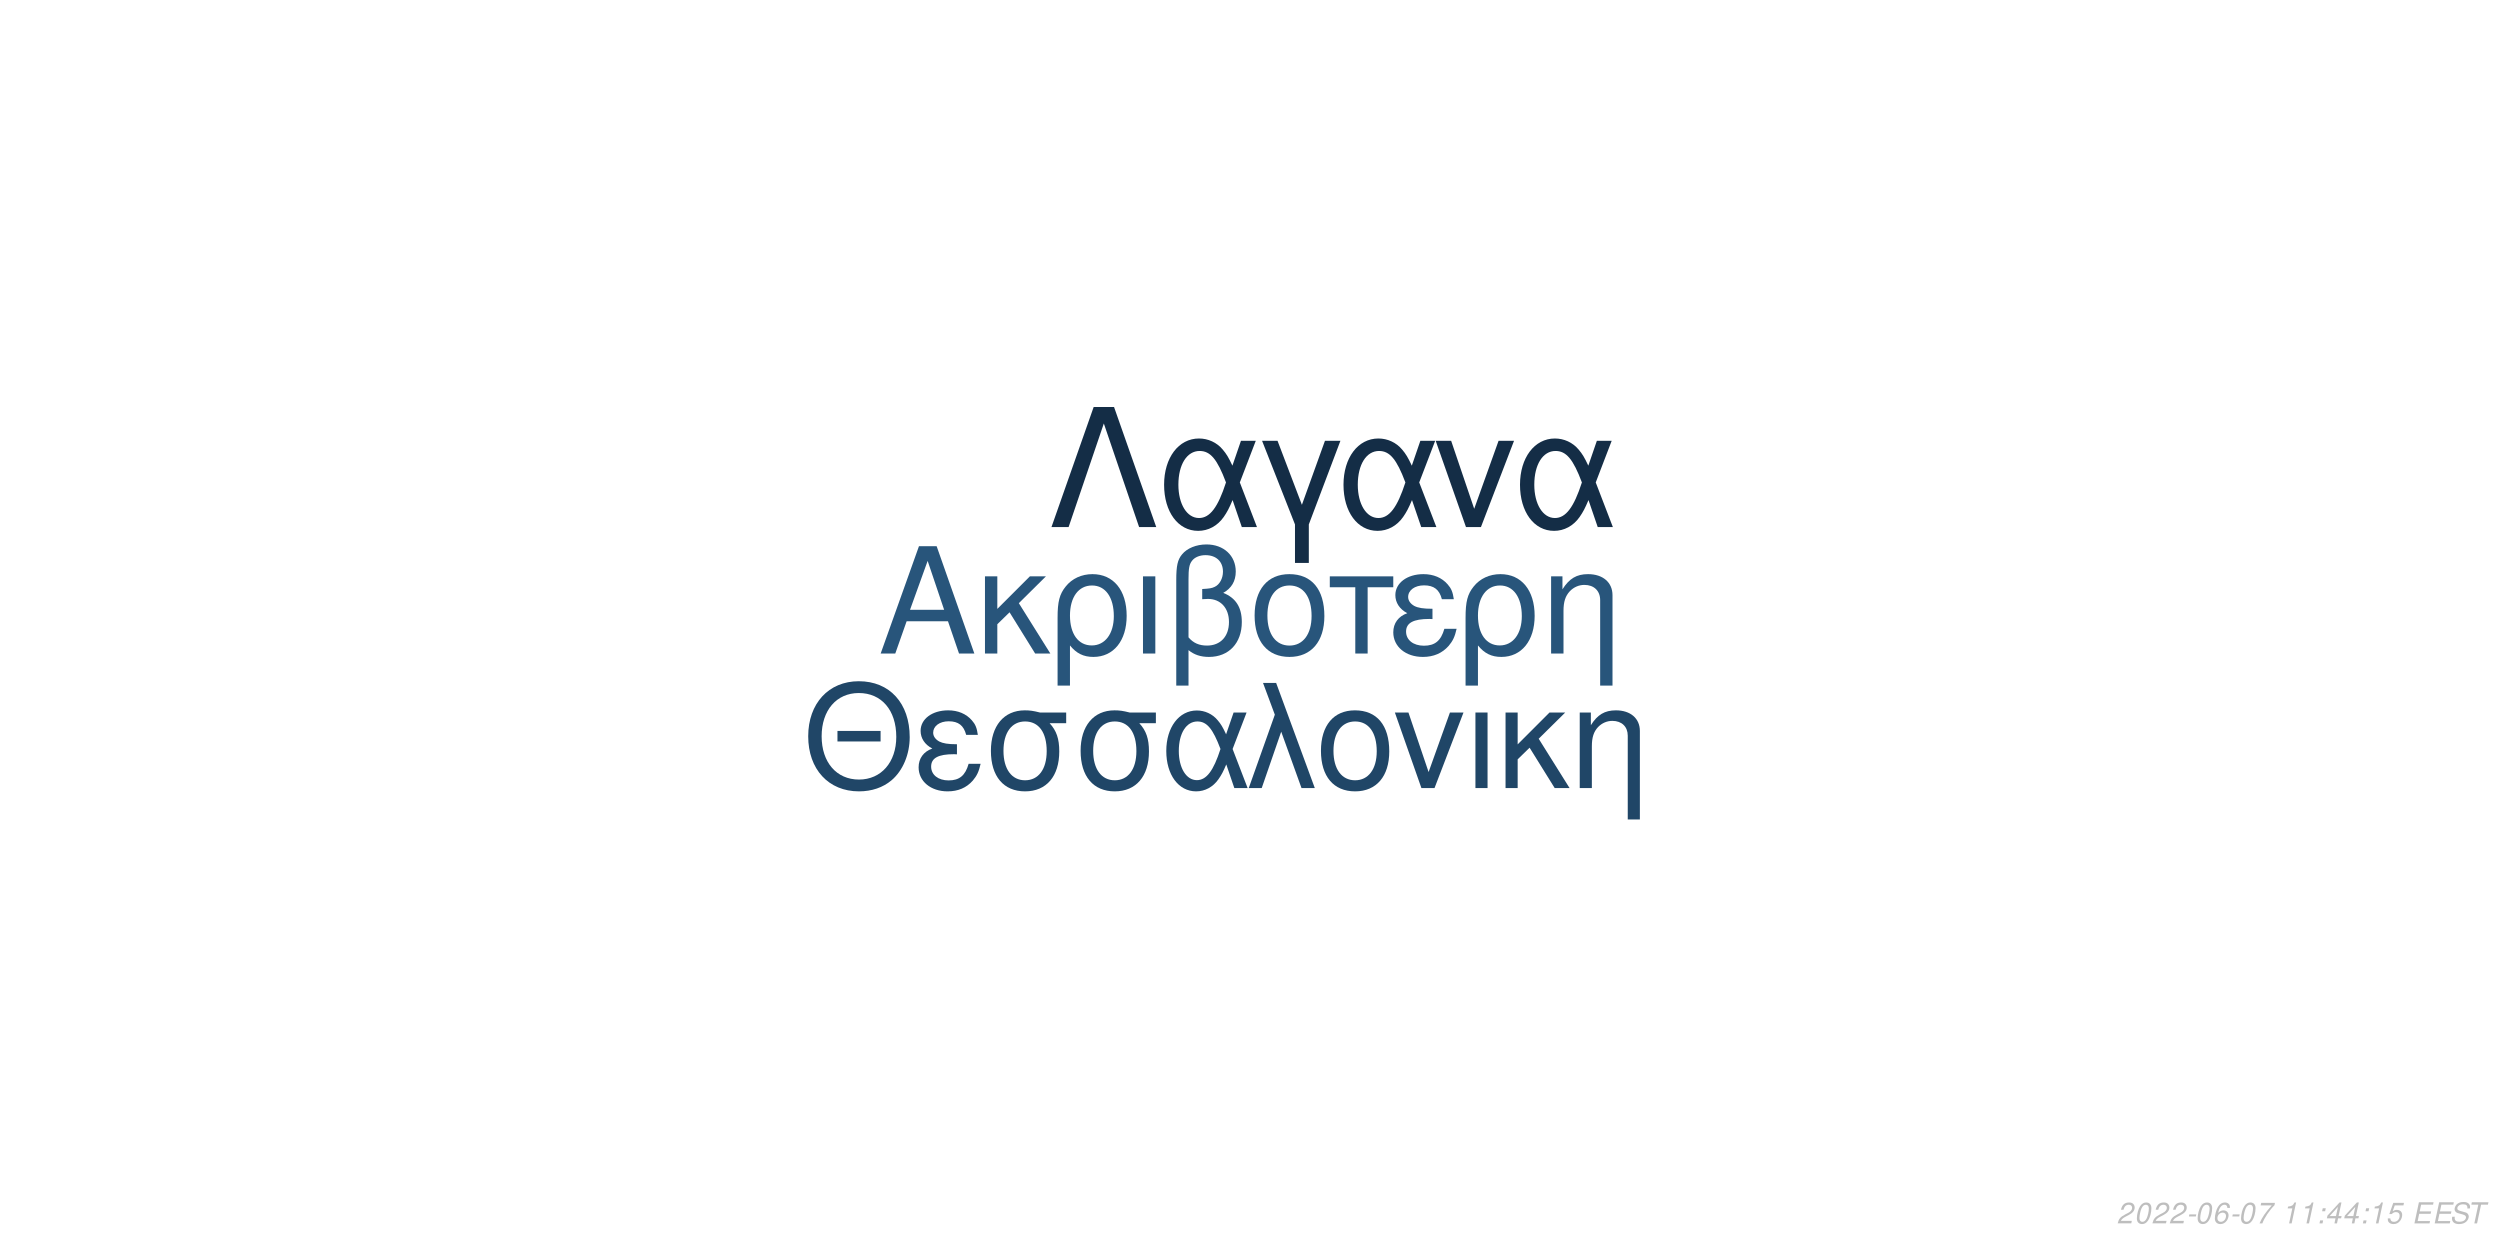
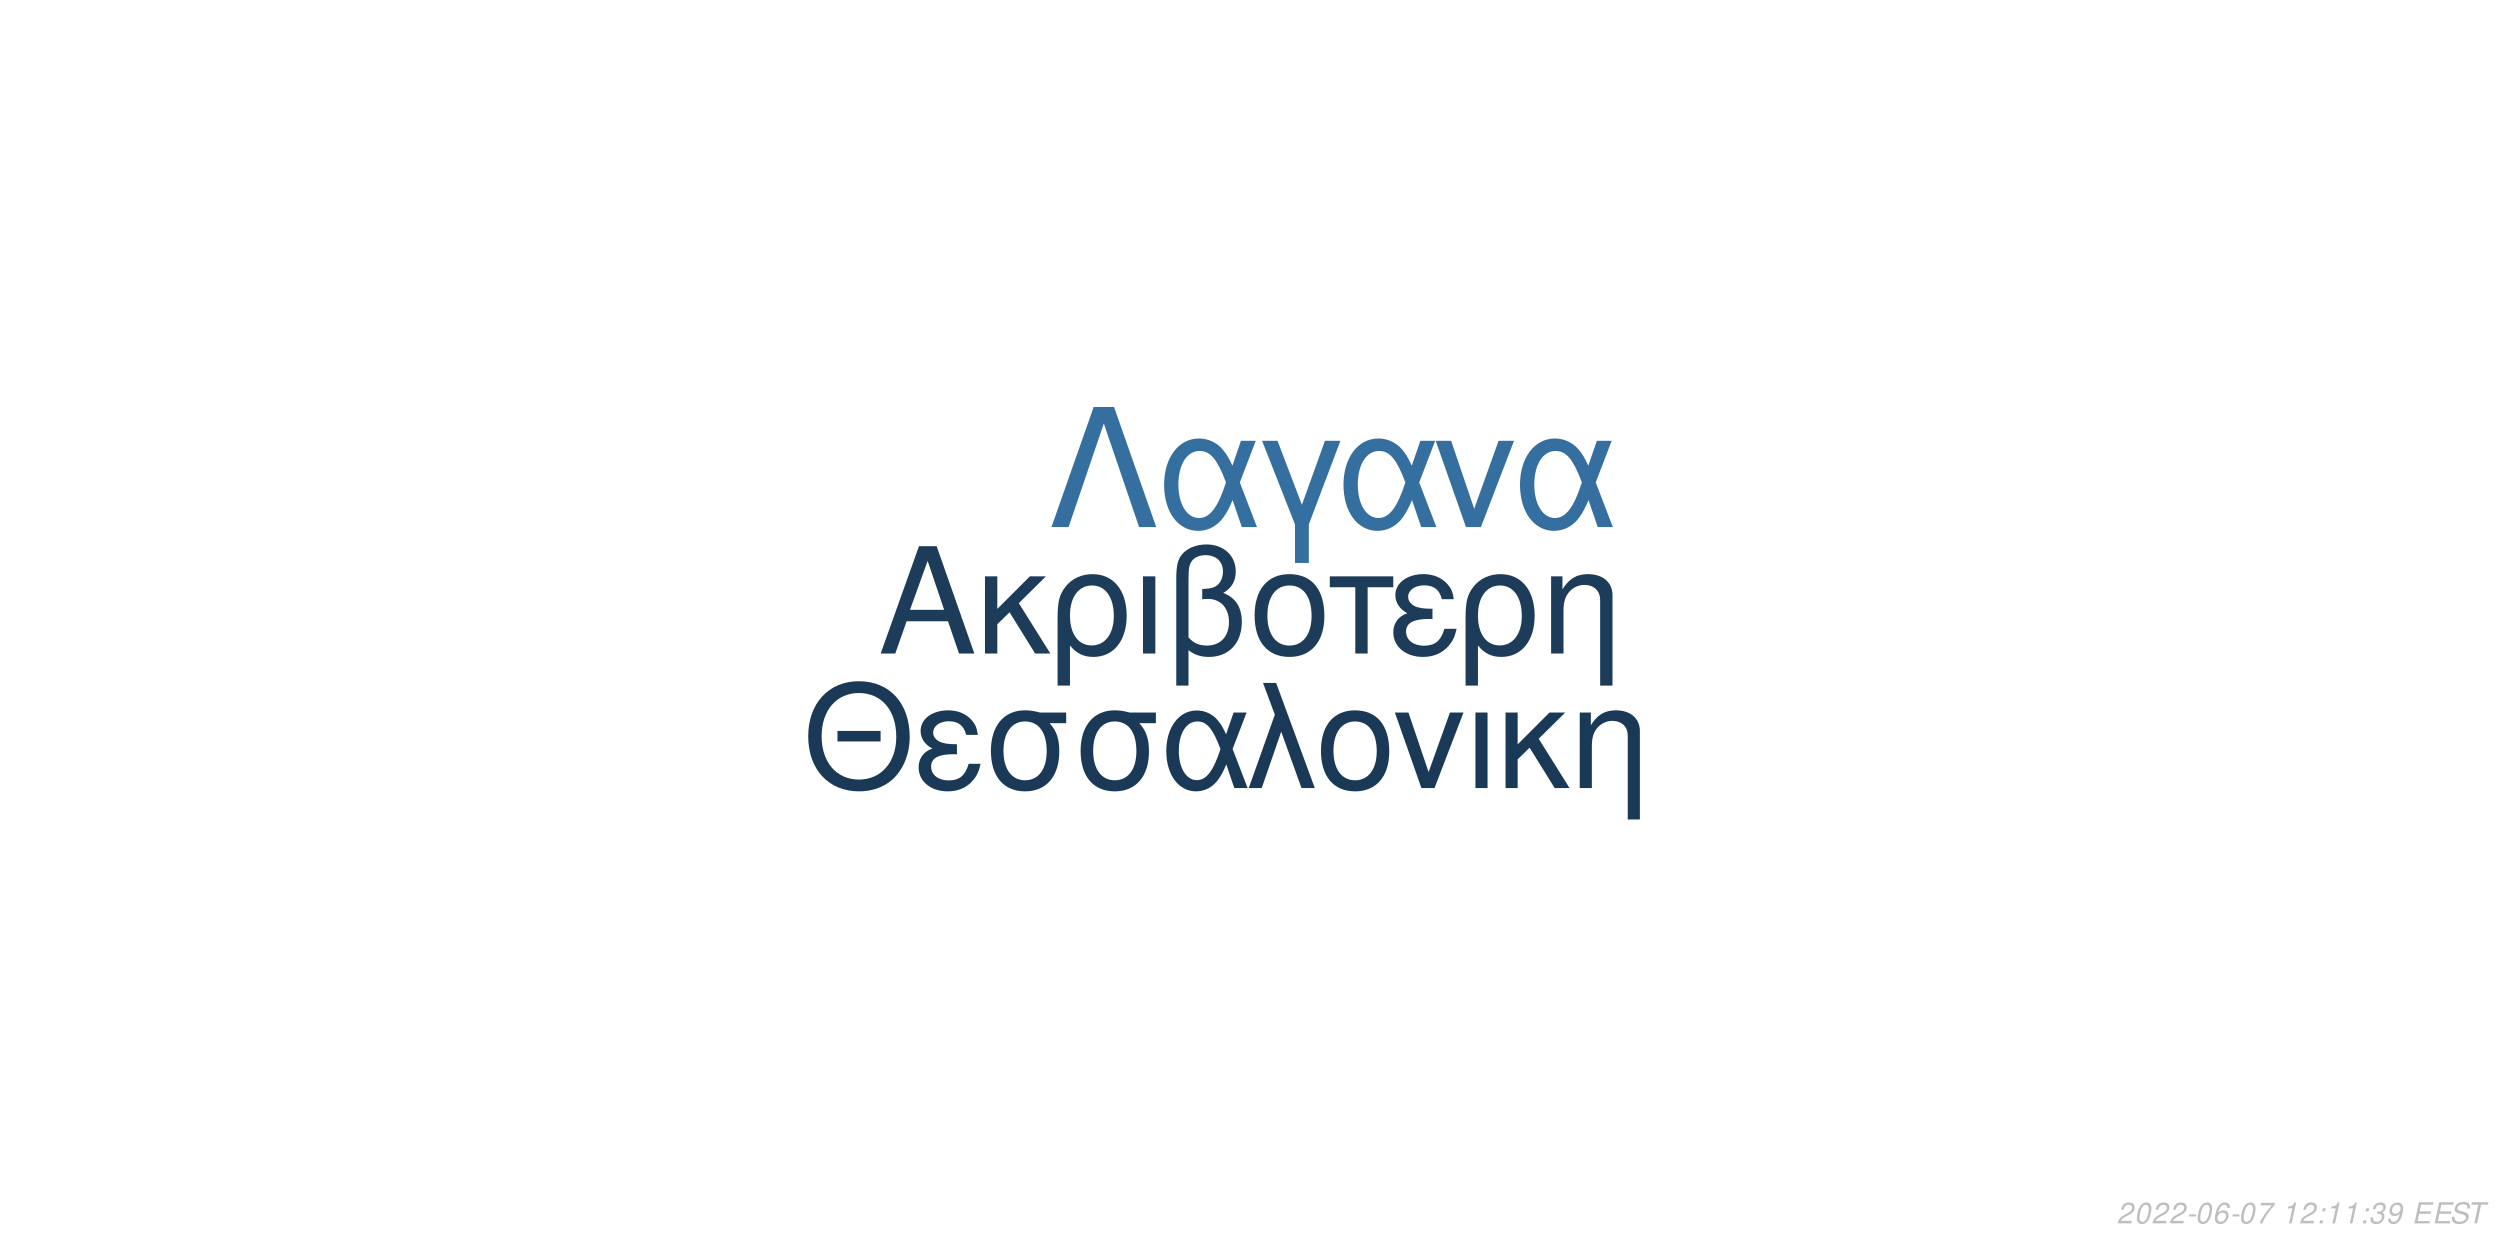
<svg xmlns="http://www.w3.org/2000/svg" xmlns:xlink="http://www.w3.org/1999/xlink" width="864pt" height="432pt" viewBox="0 0 864 432" version="1.1">
  <defs>
    <g>
      <symbol overflow="visible" id="glyph0-0">
        <path style="stroke:none;" d="" />
      </symbol>
      <symbol overflow="visible" id="glyph0-1">
        <path style="stroke:none;" d="M 24.125 -11.141 L 27.938 0 L 33.234 0 L 20.203 -37.094 L 14.094 -37.094 L 0.859 0 L 5.906 0 L 9.828 -11.141 Z M 22.797 -15.109 L 11 -15.109 L 17.094 -32.016 Z M 22.797 -15.109 " />
      </symbol>
      <symbol overflow="visible" id="glyph0-2">
        <path style="stroke:none;" d="M 7.172 -15.422 L 7.172 -26.672 L 2.906 -26.672 L 2.906 0 L 7.172 0 L 7.172 -10.125 L 11.406 -14.25 L 20.25 0 L 25.5 0 L 14.609 -17.406 L 23.969 -26.672 L 18.422 -26.672 Z M 7.172 -15.422 " />
      </symbol>
      <symbol overflow="visible" id="glyph0-3">
        <path style="stroke:none;" d="M 3 11.094 L 7.281 11.094 L 7.281 -2.797 C 9.516 -0.047 11.953 1.172 15.375 1.172 C 22.344 1.172 26.875 -4.422 26.875 -13.031 C 26.875 -21.891 22.297 -27.438 15.062 -27.438 C 11.297 -27.438 7.984 -25.906 5.797 -23.156 C 3.672 -20.516 3 -17.969 3 -12.359 Z M 14.906 -23.516 C 19.547 -23.516 22.438 -19.438 22.438 -12.922 C 22.438 -6.812 19.391 -2.797 14.812 -2.797 C 10.172 -2.797 7.281 -6.766 7.281 -13.125 C 7.281 -19.484 10.234 -23.516 14.906 -23.516 Z M 14.906 -23.516 " />
      </symbol>
      <symbol overflow="visible" id="glyph0-4">
        <path style="stroke:none;" d="M 3.516 0 L 7.781 0 L 7.781 -26.672 L 3.516 -26.672 Z M 3.516 0 " />
      </symbol>
      <symbol overflow="visible" id="glyph0-5">
        <path style="stroke:none;" d="M 4.016 11.094 L 8.25 11.094 L 8.25 -1.172 C 10.172 0.406 12.422 1.172 15.312 1.172 C 22.188 1.172 26.672 -3.609 26.672 -10.891 C 26.672 -15.984 24.578 -19.234 20.25 -20.969 C 23.109 -22.547 24.578 -25.031 24.578 -28.344 C 24.578 -33.844 20.406 -37.703 14.453 -37.703 C 10.938 -37.703 7.734 -36.391 6 -34.25 C 4.484 -32.422 4.016 -30.328 4.016 -25.391 Z M 8.25 -25.656 C 8.25 -29.359 8.5 -30.844 9.469 -32.062 C 10.375 -33.281 12.156 -34 14.094 -34 C 17.812 -34 20.156 -31.812 20.156 -28.297 C 20.156 -25.953 18.984 -23.812 17.297 -23.047 C 16.281 -22.547 15.469 -22.438 12.984 -22.297 L 12.984 -18.781 C 13.734 -18.828 14.344 -18.875 14.969 -18.875 C 19.344 -18.875 22.234 -15.719 22.234 -10.891 C 22.234 -5.906 19.281 -2.75 14.656 -2.75 C 11.953 -2.75 9.922 -3.609 8.25 -5.594 Z M 8.25 -25.656 " />
      </symbol>
      <symbol overflow="visible" id="glyph0-6">
        <path style="stroke:none;" d="M 14.094 -27.438 C 6.562 -27.438 2.094 -22.094 2.094 -13.125 C 2.094 -4.125 6.562 1.172 14.141 1.172 C 21.672 1.172 26.203 -4.172 26.203 -12.922 C 26.203 -22.188 21.828 -27.438 14.094 -27.438 Z M 14.141 -23.516 C 18.938 -23.516 21.781 -19.594 21.781 -12.984 C 21.781 -6.672 18.828 -2.75 14.141 -2.75 C 9.422 -2.75 6.516 -6.672 6.516 -13.125 C 6.516 -19.594 9.422 -23.516 14.141 -23.516 Z M 14.141 -23.516 " />
      </symbol>
      <symbol overflow="visible" id="glyph0-7">
        <path style="stroke:none;" d="M 7.891 0 L 12.156 0 L 12.156 -22.906 L 21.016 -22.906 L 21.016 -26.672 L -0.922 -26.672 L -0.922 -22.906 L 7.891 -22.906 Z M 7.891 0 " />
      </symbol>
      <symbol overflow="visible" id="glyph0-8">
        <path style="stroke:none;" d="M 14.562 -15.469 C 11.344 -15.469 9.562 -15.781 8.297 -16.438 C 6.922 -17.203 6.156 -18.328 6.156 -19.547 C 6.156 -21.891 8.453 -23.562 11.656 -23.562 C 15.062 -23.562 16.953 -22.094 17.812 -18.781 L 21.938 -18.781 C 21.578 -21.266 21.062 -22.5 19.797 -23.922 C 17.812 -26.203 14.906 -27.438 11.453 -27.438 C 5.797 -27.438 1.734 -24.375 1.734 -20.203 C 1.734 -17.609 3.156 -15.375 5.859 -13.938 C 2.797 -12.875 1.016 -10.484 1.016 -7.328 C 1.016 -2.391 5.297 1.172 11.25 1.172 C 14.969 1.172 17.906 -0.109 20.156 -2.641 C 21.578 -4.328 22.297 -5.797 22.906 -8.547 L 18.672 -8.547 C 17.5 -4.422 15.422 -2.703 11.609 -2.703 C 7.938 -2.703 5.438 -4.688 5.438 -7.578 C 5.438 -10.578 7.938 -11.953 13.484 -11.953 C 13.641 -11.953 14.094 -11.953 14.562 -11.906 Z M 14.562 -15.469 " />
      </symbol>
      <symbol overflow="visible" id="glyph0-9">
        <path style="stroke:none;" d="M 3.562 -26.672 L 3.562 0 L 7.844 0 L 7.844 -14.703 C 7.844 -17.906 8.5 -19.891 10.031 -21.531 C 11.406 -22.953 13.188 -23.719 15.062 -23.719 C 18.375 -23.719 20.516 -21.672 20.516 -18.469 L 20.516 11.094 L 24.781 11.094 L 24.781 -20.156 C 24.781 -24.578 21.469 -27.438 16.328 -27.438 C 12.359 -27.438 9.828 -25.906 7.484 -22.188 L 7.484 -26.672 Z M 3.562 -26.672 " />
      </symbol>
      <symbol overflow="visible" id="glyph1-0">
        <path style="stroke:none;" d="" />
      </symbol>
      <symbol overflow="visible" id="glyph1-1">
        <path style="stroke:none;" d="M 26.859 -19.734 L 11.953 -19.734 L 11.953 -16.094 L 26.859 -16.094 Z M 19.328 -36.922 C 8.922 -36.922 1.844 -29.25 1.844 -17.891 C 1.844 -6.484 8.875 1.141 19.391 1.141 C 23.812 1.141 27.703 -0.203 30.641 -2.688 C 34.578 -6.031 36.922 -11.656 36.922 -17.594 C 36.922 -29.297 30 -36.922 19.328 -36.922 Z M 19.328 -32.844 C 27.203 -32.844 32.281 -26.906 32.281 -17.688 C 32.281 -8.922 27.062 -2.938 19.391 -2.938 C 11.609 -2.938 6.484 -8.922 6.484 -17.891 C 6.484 -26.859 11.609 -32.844 19.328 -32.844 Z M 19.328 -32.844 " />
      </symbol>
      <symbol overflow="visible" id="glyph1-2">
        <path style="stroke:none;" d="M 14.25 -15.141 C 11.109 -15.141 9.375 -15.453 8.125 -16.094 C 6.781 -16.844 6.031 -17.938 6.031 -19.141 C 6.031 -21.422 8.266 -23.078 11.406 -23.078 C 14.75 -23.078 16.594 -21.625 17.438 -18.391 L 21.469 -18.391 C 21.125 -20.828 20.625 -22.031 19.391 -23.422 C 17.438 -25.656 14.594 -26.859 11.219 -26.859 C 5.688 -26.859 1.688 -23.875 1.688 -19.781 C 1.688 -17.234 3.094 -15.047 5.734 -13.656 C 2.734 -12.609 1 -10.266 1 -7.172 C 1 -2.344 5.188 1.141 11.016 1.141 C 14.656 1.141 17.547 -0.094 19.734 -2.594 C 21.125 -4.234 21.828 -5.688 22.422 -8.375 L 18.281 -8.375 C 17.141 -4.328 15.094 -2.641 11.359 -2.641 C 7.766 -2.641 5.328 -4.578 5.328 -7.422 C 5.328 -10.359 7.766 -11.703 13.203 -11.703 C 13.359 -11.703 13.797 -11.703 14.25 -11.656 Z M 14.25 -15.141 " />
      </symbol>
      <symbol overflow="visible" id="glyph1-3">
        <path style="stroke:none;" d="M 29 -26.109 L 19.938 -26.109 C 17.594 -26.703 16.438 -26.859 14.703 -26.859 C 7.469 -26.859 2.984 -21.469 2.984 -12.859 C 2.984 -4.031 7.375 1.141 14.797 1.141 C 22.172 1.141 26.609 -4.078 26.609 -12.656 C 26.609 -17.047 25.656 -19.828 23.266 -22.422 L 29 -22.422 Z M 14.797 -23.016 C 19.531 -23.016 22.266 -19.234 22.266 -12.75 C 22.266 -6.531 19.438 -2.688 14.797 -2.688 C 10.172 -2.688 7.328 -6.531 7.328 -12.859 C 7.328 -19.188 10.172 -23.016 14.797 -23.016 Z M 14.797 -23.016 " />
      </symbol>
      <symbol overflow="visible" id="glyph1-4">
        <path style="stroke:none;" d="M 29.344 -26.109 L 24.859 -26.109 L 22.266 -18.578 C 21.125 -21.031 20.484 -22.125 19.328 -23.469 C 17.547 -25.609 14.906 -26.812 12.156 -26.812 C 5.984 -26.812 1.594 -20.984 1.594 -12.812 C 1.594 -4.578 5.828 1.141 11.906 1.141 C 14.953 1.141 17.734 -0.344 19.625 -3.047 C 20.672 -4.531 21.281 -5.688 22.328 -8.172 L 25.109 0 L 29.703 0 L 24.516 -13.5 Z M 20.328 -13.5 C 17.891 -5.922 15.453 -2.734 12.156 -2.734 C 8.516 -2.734 5.922 -6.922 5.922 -12.812 C 5.922 -18.938 8.516 -23.016 12.359 -23.016 C 15.594 -23.016 17.688 -20.531 20.328 -13.5 Z M 20.328 -13.5 " />
      </symbol>
      <symbol overflow="visible" id="glyph1-5">
        <path style="stroke:none;" d="M 1.094 0 L 5.578 0 L 12.312 -19.484 L 19.328 0 L 23.922 0 L 10.562 -36.328 L 6.031 -36.328 L 10.109 -25.359 Z M 1.094 0 " />
      </symbol>
      <symbol overflow="visible" id="glyph1-6">
        <path style="stroke:none;" d="M 13.797 -26.859 C 6.422 -26.859 2.047 -21.625 2.047 -12.859 C 2.047 -4.031 6.422 1.141 13.859 1.141 C 21.234 1.141 25.656 -4.078 25.656 -12.656 C 25.656 -21.719 21.375 -26.859 13.797 -26.859 Z M 13.859 -23.016 C 18.531 -23.016 21.328 -19.188 21.328 -12.703 C 21.328 -6.531 18.438 -2.688 13.859 -2.688 C 9.219 -2.688 6.375 -6.531 6.375 -12.859 C 6.375 -19.188 9.219 -23.016 13.859 -23.016 Z M 13.859 -23.016 " />
      </symbol>
      <symbol overflow="visible" id="glyph1-7">
        <path style="stroke:none;" d="M 14.297 0 L 24.312 -26.109 L 19.625 -26.109 L 12.25 -5.531 L 5.281 -26.109 L 0.594 -26.109 L 9.766 0 Z M 14.297 0 " />
      </symbol>
      <symbol overflow="visible" id="glyph1-8">
        <path style="stroke:none;" d="M 3.438 0 L 7.625 0 L 7.625 -26.109 L 3.438 -26.109 Z M 3.438 0 " />
      </symbol>
      <symbol overflow="visible" id="glyph1-9">
        <path style="stroke:none;" d="M 7.031 -15.094 L 7.031 -26.109 L 2.844 -26.109 L 2.844 0 L 7.031 0 L 7.031 -9.922 L 11.156 -13.953 L 19.828 0 L 24.969 0 L 14.297 -17.047 L 23.469 -26.109 L 18.031 -26.109 Z M 7.031 -15.094 " />
      </symbol>
      <symbol overflow="visible" id="glyph1-10">
        <path style="stroke:none;" d="M 3.484 -26.109 L 3.484 0 L 7.672 0 L 7.672 -14.406 C 7.672 -17.547 8.328 -19.484 9.812 -21.078 C 11.156 -22.469 12.906 -23.219 14.75 -23.219 C 17.984 -23.219 20.078 -21.234 20.078 -18.094 L 20.078 10.859 L 24.266 10.859 L 24.266 -19.734 C 24.266 -24.062 21.031 -26.859 16 -26.859 C 12.109 -26.859 9.609 -25.359 7.328 -21.719 L 7.328 -26.109 Z M 3.484 -26.109 " />
      </symbol>
      <symbol overflow="visible" id="glyph2-0">
        <path style="stroke:none;" d="" />
      </symbol>
      <symbol overflow="visible" id="glyph2-1">
        <path style="stroke:none;" d="M 22.531 -41.484 L 15.484 -41.484 L 0.906 0 L 6.828 0 L 19 -35.797 L 31.188 0 L 37.109 0 Z M 22.531 -41.484 " />
      </symbol>
      <symbol overflow="visible" id="glyph2-2">
        <path style="stroke:none;" d="M 33.516 -29.812 L 28.391 -29.812 L 25.438 -21.219 C 24.125 -24.016 23.391 -25.266 22.078 -26.797 C 20.031 -29.25 17.016 -30.609 13.891 -30.609 C 6.828 -30.609 1.828 -23.953 1.828 -14.625 C 1.828 -5.234 6.656 1.312 13.594 1.312 C 17.078 1.312 20.266 -0.391 22.422 -3.469 C 23.609 -5.172 24.297 -6.484 25.5 -9.328 L 28.688 0 L 33.922 0 L 28 -15.422 Z M 23.219 -15.422 C 20.422 -6.766 17.641 -3.125 13.891 -3.125 C 9.734 -3.125 6.766 -7.906 6.766 -14.625 C 6.766 -21.625 9.734 -26.297 14.109 -26.297 C 17.812 -26.297 20.203 -23.453 23.219 -15.422 Z M 23.219 -15.422 " />
      </symbol>
      <symbol overflow="visible" id="glyph2-3">
        <path style="stroke:none;" d="M 12.062 12.406 L 16.844 12.406 L 16.844 -0.906 L 27.766 -29.812 L 22.422 -29.812 L 14.453 -7.688 L 6.031 -29.812 L 0.688 -29.812 L 12.062 -0.906 Z M 12.062 12.406 " />
      </symbol>
      <symbol overflow="visible" id="glyph2-4">
        <path style="stroke:none;" d="M 16.328 0 L 27.766 -29.812 L 22.422 -29.812 L 14 -6.312 L 6.031 -29.812 L 0.688 -29.812 L 11.156 0 Z M 16.328 0 " />
      </symbol>
      <symbol overflow="visible" id="glyph3-0">
        <path style="stroke:none;" d="" />
      </symbol>
      <symbol overflow="visible" id="glyph3-1">
        <path style="stroke:none;" d="M 5.234 -0.875 L 1.469 -0.875 C 1.641 -1.375 2.203 -1.891 3.109 -2.344 L 4.234 -2.938 C 5.562 -3.625 6.219 -4.469 6.219 -5.484 C 6.219 -5.938 6.062 -6.359 5.797 -6.656 C 5.469 -7.047 4.984 -7.234 4.312 -7.234 C 2.766 -7.234 1.891 -6.453 1.484 -4.734 L 2.375 -4.734 C 2.484 -5.188 2.609 -5.484 2.797 -5.75 C 3.094 -6.203 3.609 -6.453 4.188 -6.453 C 4.891 -6.453 5.344 -6.031 5.344 -5.375 C 5.344 -4.703 4.859 -4.094 4.016 -3.656 L 2.984 -3.125 C 1.234 -2.188 0.797 -1.656 0.344 -0.016 L 5.047 -0.016 Z M 5.234 -0.875 " />
      </symbol>
      <symbol overflow="visible" id="glyph3-2">
        <path style="stroke:none;" d="M 4.203 -7.234 C 3.375 -7.234 2.688 -6.812 2.125 -5.984 C 1.484 -5.047 0.984 -3.188 0.984 -1.734 C 0.984 -1.109 1.172 -0.562 1.484 -0.266 C 1.797 0.047 2.281 0.234 2.766 0.234 C 3.625 0.234 4.281 -0.156 4.859 -1.016 C 5.516 -1.953 6 -3.797 6 -5.266 C 6 -6.5 5.328 -7.234 4.203 -7.234 Z M 4.094 -6.453 C 4.734 -6.453 5.125 -5.984 5.125 -5.156 C 5.125 -4.203 4.781 -2.625 4.406 -1.812 C 3.984 -0.938 3.516 -0.547 2.875 -0.547 C 2.25 -0.547 1.875 -1.031 1.875 -1.828 C 1.875 -2.797 2.203 -4.344 2.594 -5.203 C 2.984 -6.047 3.453 -6.453 4.094 -6.453 Z M 4.094 -6.453 " />
      </symbol>
      <symbol overflow="visible" id="glyph3-3">
        <path style="stroke:none;" d="M 3.516 -3.125 L 1.125 -3.125 L 0.969 -2.406 L 3.359 -2.406 Z M 3.516 -3.125 " />
      </symbol>
      <symbol overflow="visible" id="glyph3-4">
        <path style="stroke:none;" d="M 6.125 -5.344 L 6.141 -5.625 C 6.141 -6.609 5.453 -7.234 4.391 -7.234 C 3.438 -7.234 2.641 -6.719 2.016 -5.703 C 1.422 -4.781 0.938 -2.953 0.938 -1.688 C 0.938 -0.516 1.688 0.234 2.859 0.234 C 3.703 0.234 4.438 -0.156 5 -0.875 C 5.406 -1.422 5.672 -2.156 5.672 -2.766 C 5.672 -3.812 4.969 -4.5 3.906 -4.5 C 3.234 -4.5 2.672 -4.234 2.094 -3.625 C 2.406 -5.375 3.234 -6.453 4.25 -6.453 C 4.703 -6.453 5.062 -6.234 5.172 -5.844 C 5.203 -5.719 5.234 -5.578 5.25 -5.344 Z M 3.656 -3.734 C 4.344 -3.734 4.797 -3.281 4.797 -2.625 C 4.797 -1.469 3.984 -0.547 2.984 -0.547 C 2.297 -0.547 1.812 -1.047 1.812 -1.766 C 1.812 -2.859 2.625 -3.734 3.656 -3.734 Z M 3.656 -3.734 " />
      </symbol>
      <symbol overflow="visible" id="glyph3-5">
        <path style="stroke:none;" d="M 6.703 -7.094 L 1.953 -7.094 L 1.766 -6.219 L 5.594 -6.219 C 3.344 -3.688 2.266 -2.109 1.375 0 L 2.344 0 C 3.031 -1.906 4.828 -4.594 6.547 -6.281 Z M 6.703 -7.094 " />
      </symbol>
      <symbol overflow="visible" id="glyph3-6">
        <path style="stroke:none;" d="" />
      </symbol>
      <symbol overflow="visible" id="glyph3-7">
        <path style="stroke:none;" d="M 3.703 -5.188 L 2.594 0 L 3.469 0 L 5.016 -7.234 L 4.438 -7.234 C 3.906 -6.156 3.688 -6.016 2.234 -5.812 L 2.109 -5.188 Z M 3.703 -5.188 " />
      </symbol>
      <symbol overflow="visible" id="glyph3-8">
        <path style="stroke:none;" d="M 2.359 -1.031 L 1.312 -1.031 L 1.094 0 L 2.141 0 Z M 3.266 -5.234 L 2.219 -5.234 L 2 -4.203 L 3.047 -4.203 Z M 3.266 -5.234 " />
      </symbol>
      <symbol overflow="visible" id="glyph3-9">
-         <path style="stroke:none;" d="M 3.625 -1.75 L 3.266 0 L 4.141 0 L 4.516 -1.75 L 5.562 -1.75 L 5.734 -2.531 L 4.688 -2.531 L 5.688 -7.234 L 5.016 -7.234 L 0.844 -2.672 L 0.641 -1.75 Z M 3.797 -2.531 L 1.594 -2.531 L 4.469 -5.703 Z M 3.797 -2.531 " />
+         <path style="stroke:none;" d="M 2.922 -3.312 C 3.125 -3.344 3.234 -3.344 3.375 -3.344 C 4.203 -3.344 4.688 -3 4.688 -2.406 C 4.688 -1.312 3.906 -0.547 2.781 -0.547 C 2.047 -0.547 1.594 -0.938 1.594 -1.562 C 1.594 -1.719 1.609 -1.844 1.656 -2.094 L 0.766 -2.094 C 0.734 -1.797 0.719 -1.641 0.719 -1.469 C 0.719 -0.375 1.406 0.234 2.641 0.234 C 3.547 0.234 4.297 -0.078 4.812 -0.656 C 5.266 -1.156 5.562 -1.875 5.562 -2.547 C 5.562 -3.125 5.344 -3.453 4.797 -3.734 C 5.641 -4.234 6.016 -4.844 6.016 -5.734 C 6.016 -6.656 5.312 -7.234 4.203 -7.234 C 3.375 -7.234 2.672 -6.938 2.188 -6.375 C 1.891 -6.031 1.703 -5.641 1.516 -4.906 L 2.391 -4.906 C 2.5 -5.359 2.594 -5.594 2.734 -5.812 C 3.047 -6.234 3.516 -6.453 4.078 -6.453 C 4.734 -6.453 5.141 -6.125 5.141 -5.578 C 5.141 -5.188 5.016 -4.797 4.797 -4.547 C 4.516 -4.234 4 -4.062 3.266 -4.062 L 3.078 -4.062 Z M 2.922 -3.312 " />
      </symbol>
      <symbol overflow="visible" id="glyph3-10">
-         <path style="stroke:none;" d="M 6.297 -7.094 L 2.594 -7.094 L 1.234 -3.234 L 2.047 -3.234 C 2.656 -3.766 2.938 -3.906 3.531 -3.906 C 4.328 -3.906 4.797 -3.453 4.797 -2.688 C 4.797 -1.438 3.969 -0.547 2.828 -0.547 C 2.031 -0.547 1.609 -0.938 1.578 -1.734 L 0.703 -1.734 L 0.703 -1.516 C 0.703 -0.938 0.844 -0.547 1.188 -0.266 C 1.562 0.062 2.078 0.234 2.703 0.234 C 3.656 0.234 4.391 -0.156 4.984 -0.922 C 5.422 -1.5 5.672 -2.234 5.672 -2.953 C 5.672 -4 4.938 -4.672 3.812 -4.672 C 3.328 -4.672 2.906 -4.547 2.406 -4.234 L 3.109 -6.219 L 6.109 -6.219 Z M 6.297 -7.094 " />
+         <path style="stroke:none;" d="M 0.844 -1.656 C 0.844 -1.547 0.844 -1.438 0.844 -1.375 C 0.844 -0.406 1.531 0.234 2.578 0.234 C 3.203 0.234 3.766 0.016 4.297 -0.438 C 4.938 -1 5.312 -1.656 5.594 -2.719 C 5.844 -3.672 6.016 -4.766 6.016 -5.375 C 6.016 -5.844 5.844 -6.328 5.547 -6.656 C 5.203 -7.031 4.703 -7.234 4.062 -7.234 C 2.516 -7.234 1.297 -5.938 1.297 -4.266 C 1.297 -3.203 1.984 -2.547 3.047 -2.547 C 3.484 -2.547 3.953 -2.672 4.281 -2.891 C 4.406 -2.984 4.547 -3.078 4.828 -3.344 C 4.438 -1.484 3.703 -0.547 2.703 -0.547 C 2.109 -0.547 1.719 -0.938 1.719 -1.547 L 1.719 -1.656 Z M 3.953 -6.453 C 4.625 -6.453 5.141 -5.953 5.141 -5.281 C 5.141 -4.188 4.312 -3.312 3.297 -3.312 C 2.594 -3.312 2.172 -3.734 2.172 -4.453 C 2.172 -5.562 2.984 -6.453 3.953 -6.453 Z M 3.953 -6.453 " />
      </symbol>
      <symbol overflow="visible" id="glyph3-11">
        <path style="stroke:none;" d="M 2.547 -3.312 L 6.5 -3.312 L 6.688 -4.141 L 2.719 -4.141 L 3.219 -6.469 L 7.344 -6.469 L 7.516 -7.297 L 2.453 -7.297 L 0.906 0 L 6.125 0 L 6.297 -0.812 L 2.016 -0.812 Z M 2.547 -3.312 " />
      </symbol>
      <symbol overflow="visible" id="glyph3-12">
        <path style="stroke:none;" d="M 7.062 -5.156 C 7.125 -5.438 7.141 -5.562 7.141 -5.703 C 7.141 -6.156 6.938 -6.594 6.594 -6.891 C 6.188 -7.25 5.656 -7.406 4.875 -7.406 C 3.844 -7.406 3.047 -7.125 2.5 -6.562 C 2.094 -6.141 1.781 -5.438 1.781 -4.922 C 1.781 -4.297 2.219 -3.766 2.891 -3.562 L 4.594 -3.094 C 5.406 -2.859 5.734 -2.578 5.734 -2.094 C 5.734 -1.781 5.547 -1.406 5.266 -1.141 C 4.844 -0.766 4.266 -0.578 3.453 -0.578 C 2.328 -0.578 1.812 -0.984 1.812 -1.906 C 1.812 -2.047 1.812 -2.125 1.844 -2.312 L 0.984 -2.312 C 0.906 -2.062 0.891 -1.906 0.891 -1.688 C 0.891 -0.484 1.797 0.234 3.297 0.234 C 4.359 0.234 5.234 -0.062 5.812 -0.609 C 6.344 -1.078 6.688 -1.797 6.688 -2.375 C 6.688 -2.641 6.609 -2.906 6.453 -3.156 C 6.234 -3.5 5.938 -3.703 5.469 -3.828 L 3.75 -4.312 C 2.984 -4.547 2.734 -4.734 2.734 -5.188 C 2.734 -5.547 2.875 -5.844 3.188 -6.109 C 3.547 -6.438 4.031 -6.594 4.703 -6.594 C 5.266 -6.594 5.688 -6.484 5.906 -6.297 C 6.094 -6.125 6.219 -5.797 6.219 -5.516 C 6.219 -5.422 6.203 -5.344 6.188 -5.156 Z M 7.062 -5.156 " />
      </symbol>
      <symbol overflow="visible" id="glyph3-13">
        <path style="stroke:none;" d="M 4.938 -6.469 L 7.312 -6.469 L 7.484 -7.297 L 1.75 -7.297 L 1.578 -6.469 L 3.984 -6.469 L 2.609 0 L 3.547 0 Z M 4.938 -6.469 " />
      </symbol>
    </g>
  </defs>
  <g id="surface1">
    <rect x="0" y="0" width="864" height="432" style="fill:rgb(100%,100%,100%);fill-opacity:1;stroke:none;" />
-     <g style="fill:rgb(15.686%,33.333%,48.235%);fill-opacity:1;">
+     <g style="fill:rgb(10.98%,23.529%,35.294%);fill-opacity:1;">
      <use xlink:href="#glyph0-1" x="303.5" y="225.861" />
      <use xlink:href="#glyph0-2" x="337.5" y="225.861" />
      <use xlink:href="#glyph0-3" x="362.5" y="225.861" />
      <use xlink:href="#glyph0-4" x="391.5" y="225.861" />
      <use xlink:href="#glyph0-5" x="402.5" y="225.861" />
      <use xlink:href="#glyph0-6" x="431.5" y="225.861" />
      <use xlink:href="#glyph0-7" x="460.5" y="225.861" />
      <use xlink:href="#glyph0-8" x="480.5" y="225.861" />
      <use xlink:href="#glyph0-3" x="503.5" y="225.861" />
      <use xlink:href="#glyph0-9" x="532.5" y="225.861" />
    </g>
-     <g style="fill:rgb(12.549%,27.451%,40.392%);fill-opacity:1;">
+     <g style="fill:rgb(10.196%,22.353%,33.725%);fill-opacity:1;">
      <use xlink:href="#glyph1-1" x="277.473" y="272.354" />
      <use xlink:href="#glyph1-2" x="316.473" y="272.354" />
      <use xlink:href="#glyph1-3" x="339.473" y="272.354" />
      <use xlink:href="#glyph1-3" x="370.473" y="272.354" />
      <use xlink:href="#glyph1-4" x="401.473" y="272.354" />
      <use xlink:href="#glyph1-5" x="430.473" y="272.354" />
      <use xlink:href="#glyph1-6" x="454.473" y="272.354" />
      <use xlink:href="#glyph1-7" x="481.473" y="272.354" />
      <use xlink:href="#glyph1-8" x="506.473" y="272.354" />
      <use xlink:href="#glyph1-9" x="517.473" y="272.354" />
      <use xlink:href="#glyph1-10" x="542.473" y="272.354" />
    </g>
-     <g style="fill:rgb(7.843%,17.647%,27.451%);fill-opacity:1;">
+     <g style="fill:rgb(20.784%,43.529%,62.353%);fill-opacity:1;">
      <use xlink:href="#glyph2-1" x="362.484" y="182.152" />
      <use xlink:href="#glyph2-2" x="400.484" y="182.152" />
      <use xlink:href="#glyph2-3" x="435.484" y="182.152" />
      <use xlink:href="#glyph2-2" x="462.484" y="182.152" />
      <use xlink:href="#glyph2-4" x="495.484" y="182.152" />
      <use xlink:href="#glyph2-2" x="523.484" y="182.152" />
    </g>
    <g style="fill:rgb(74.51%,74.51%,74.51%);fill-opacity:1;">
      <use xlink:href="#glyph3-1" x="731.52" y="422.81" />
      <use xlink:href="#glyph3-2" x="737.52" y="422.81" />
      <use xlink:href="#glyph3-1" x="743.52" y="422.81" />
      <use xlink:href="#glyph3-1" x="749.52" y="422.81" />
      <use xlink:href="#glyph3-3" x="755.52" y="422.81" />
      <use xlink:href="#glyph3-2" x="758.52" y="422.81" />
      <use xlink:href="#glyph3-4" x="764.52" y="422.81" />
      <use xlink:href="#glyph3-3" x="770.52" y="422.81" />
      <use xlink:href="#glyph3-2" x="773.52" y="422.81" />
      <use xlink:href="#glyph3-5" x="779.52" y="422.81" />
      <use xlink:href="#glyph3-6" x="785.52" y="422.81" />
      <use xlink:href="#glyph3-7" x="788.52" y="422.81" />
-       <use xlink:href="#glyph3-7" x="794.52" y="422.81" />
+       <use xlink:href="#glyph3-1" x="794.52" y="422.81" />
      <use xlink:href="#glyph3-8" x="800.52" y="422.81" />
-       <use xlink:href="#glyph3-9" x="803.52" y="422.81" />
-       <use xlink:href="#glyph3-9" x="809.52" y="422.81" />
+       <use xlink:href="#glyph3-7" x="803.52" y="422.81" />
+       <use xlink:href="#glyph3-7" x="809.52" y="422.81" />
      <use xlink:href="#glyph3-8" x="815.52" y="422.81" />
-       <use xlink:href="#glyph3-7" x="818.52" y="422.81" />
+       <use xlink:href="#glyph3-9" x="818.52" y="422.81" />
      <use xlink:href="#glyph3-10" x="824.52" y="422.81" />
      <use xlink:href="#glyph3-6" x="830.52" y="422.81" />
      <use xlink:href="#glyph3-11" x="833.52" y="422.81" />
      <use xlink:href="#glyph3-11" x="840.52" y="422.81" />
      <use xlink:href="#glyph3-12" x="846.52" y="422.81" />
      <use xlink:href="#glyph3-13" x="852.52" y="422.81" />
    </g>
  </g>
</svg>
